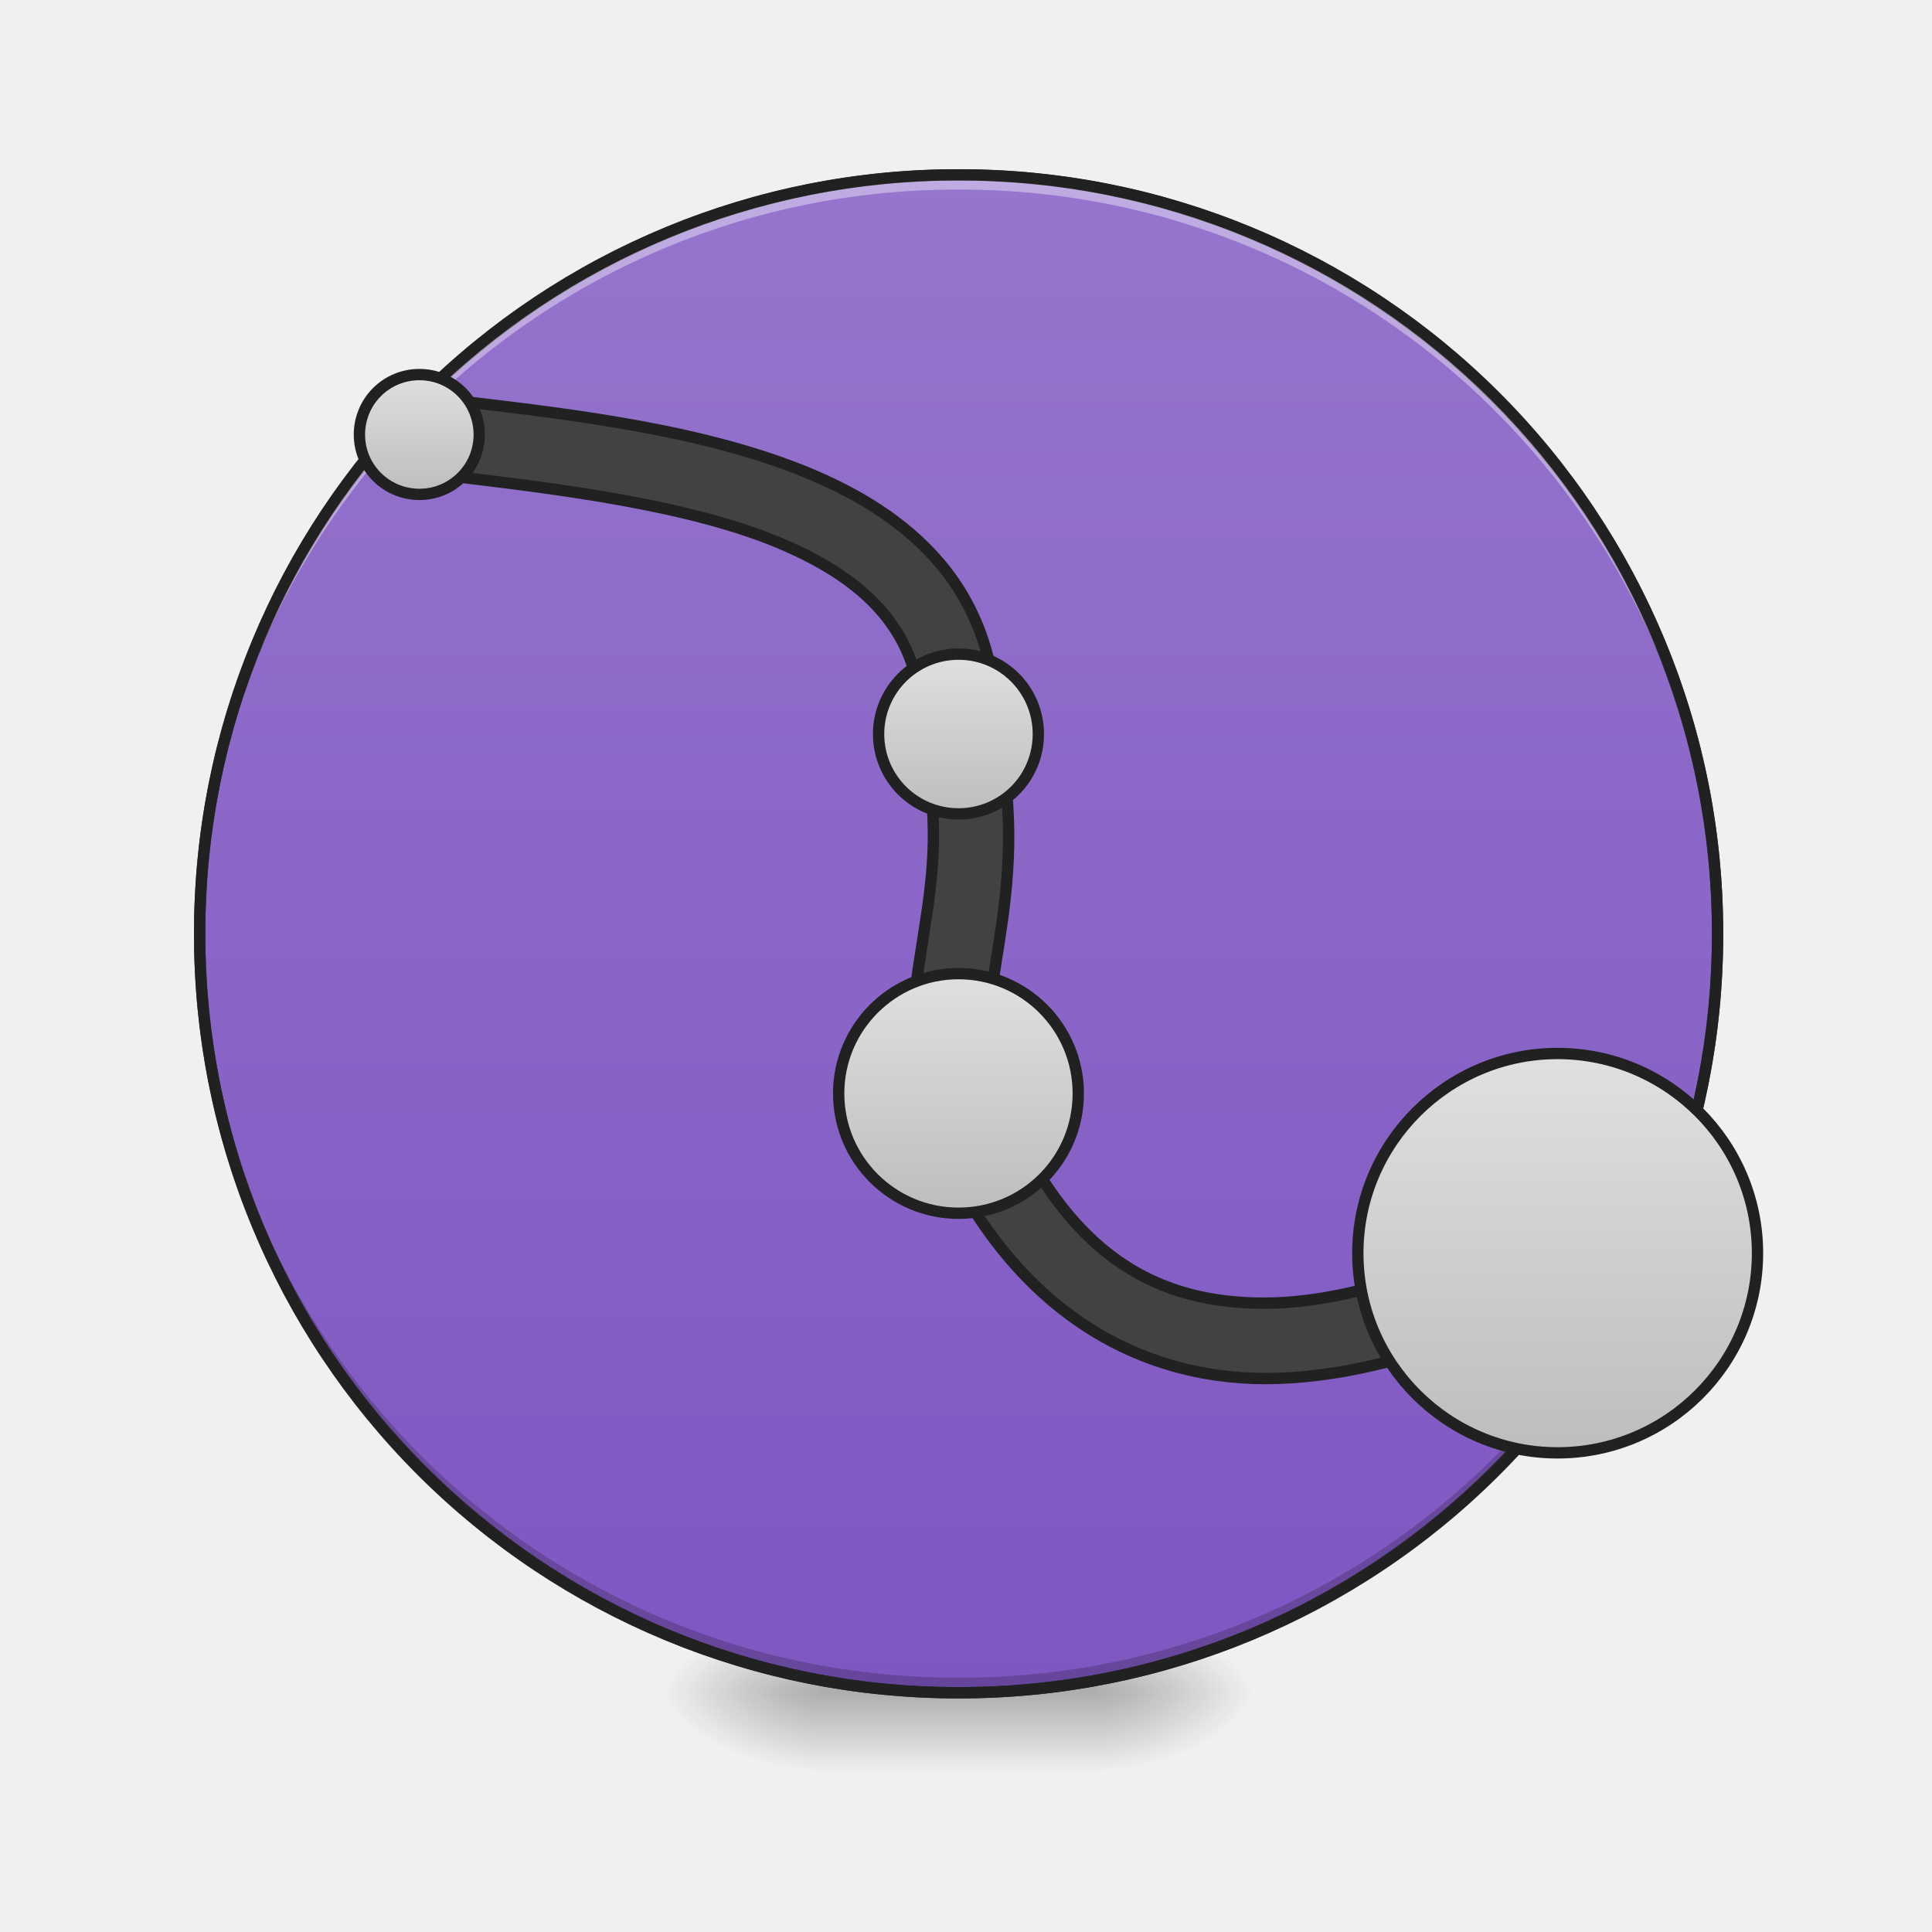
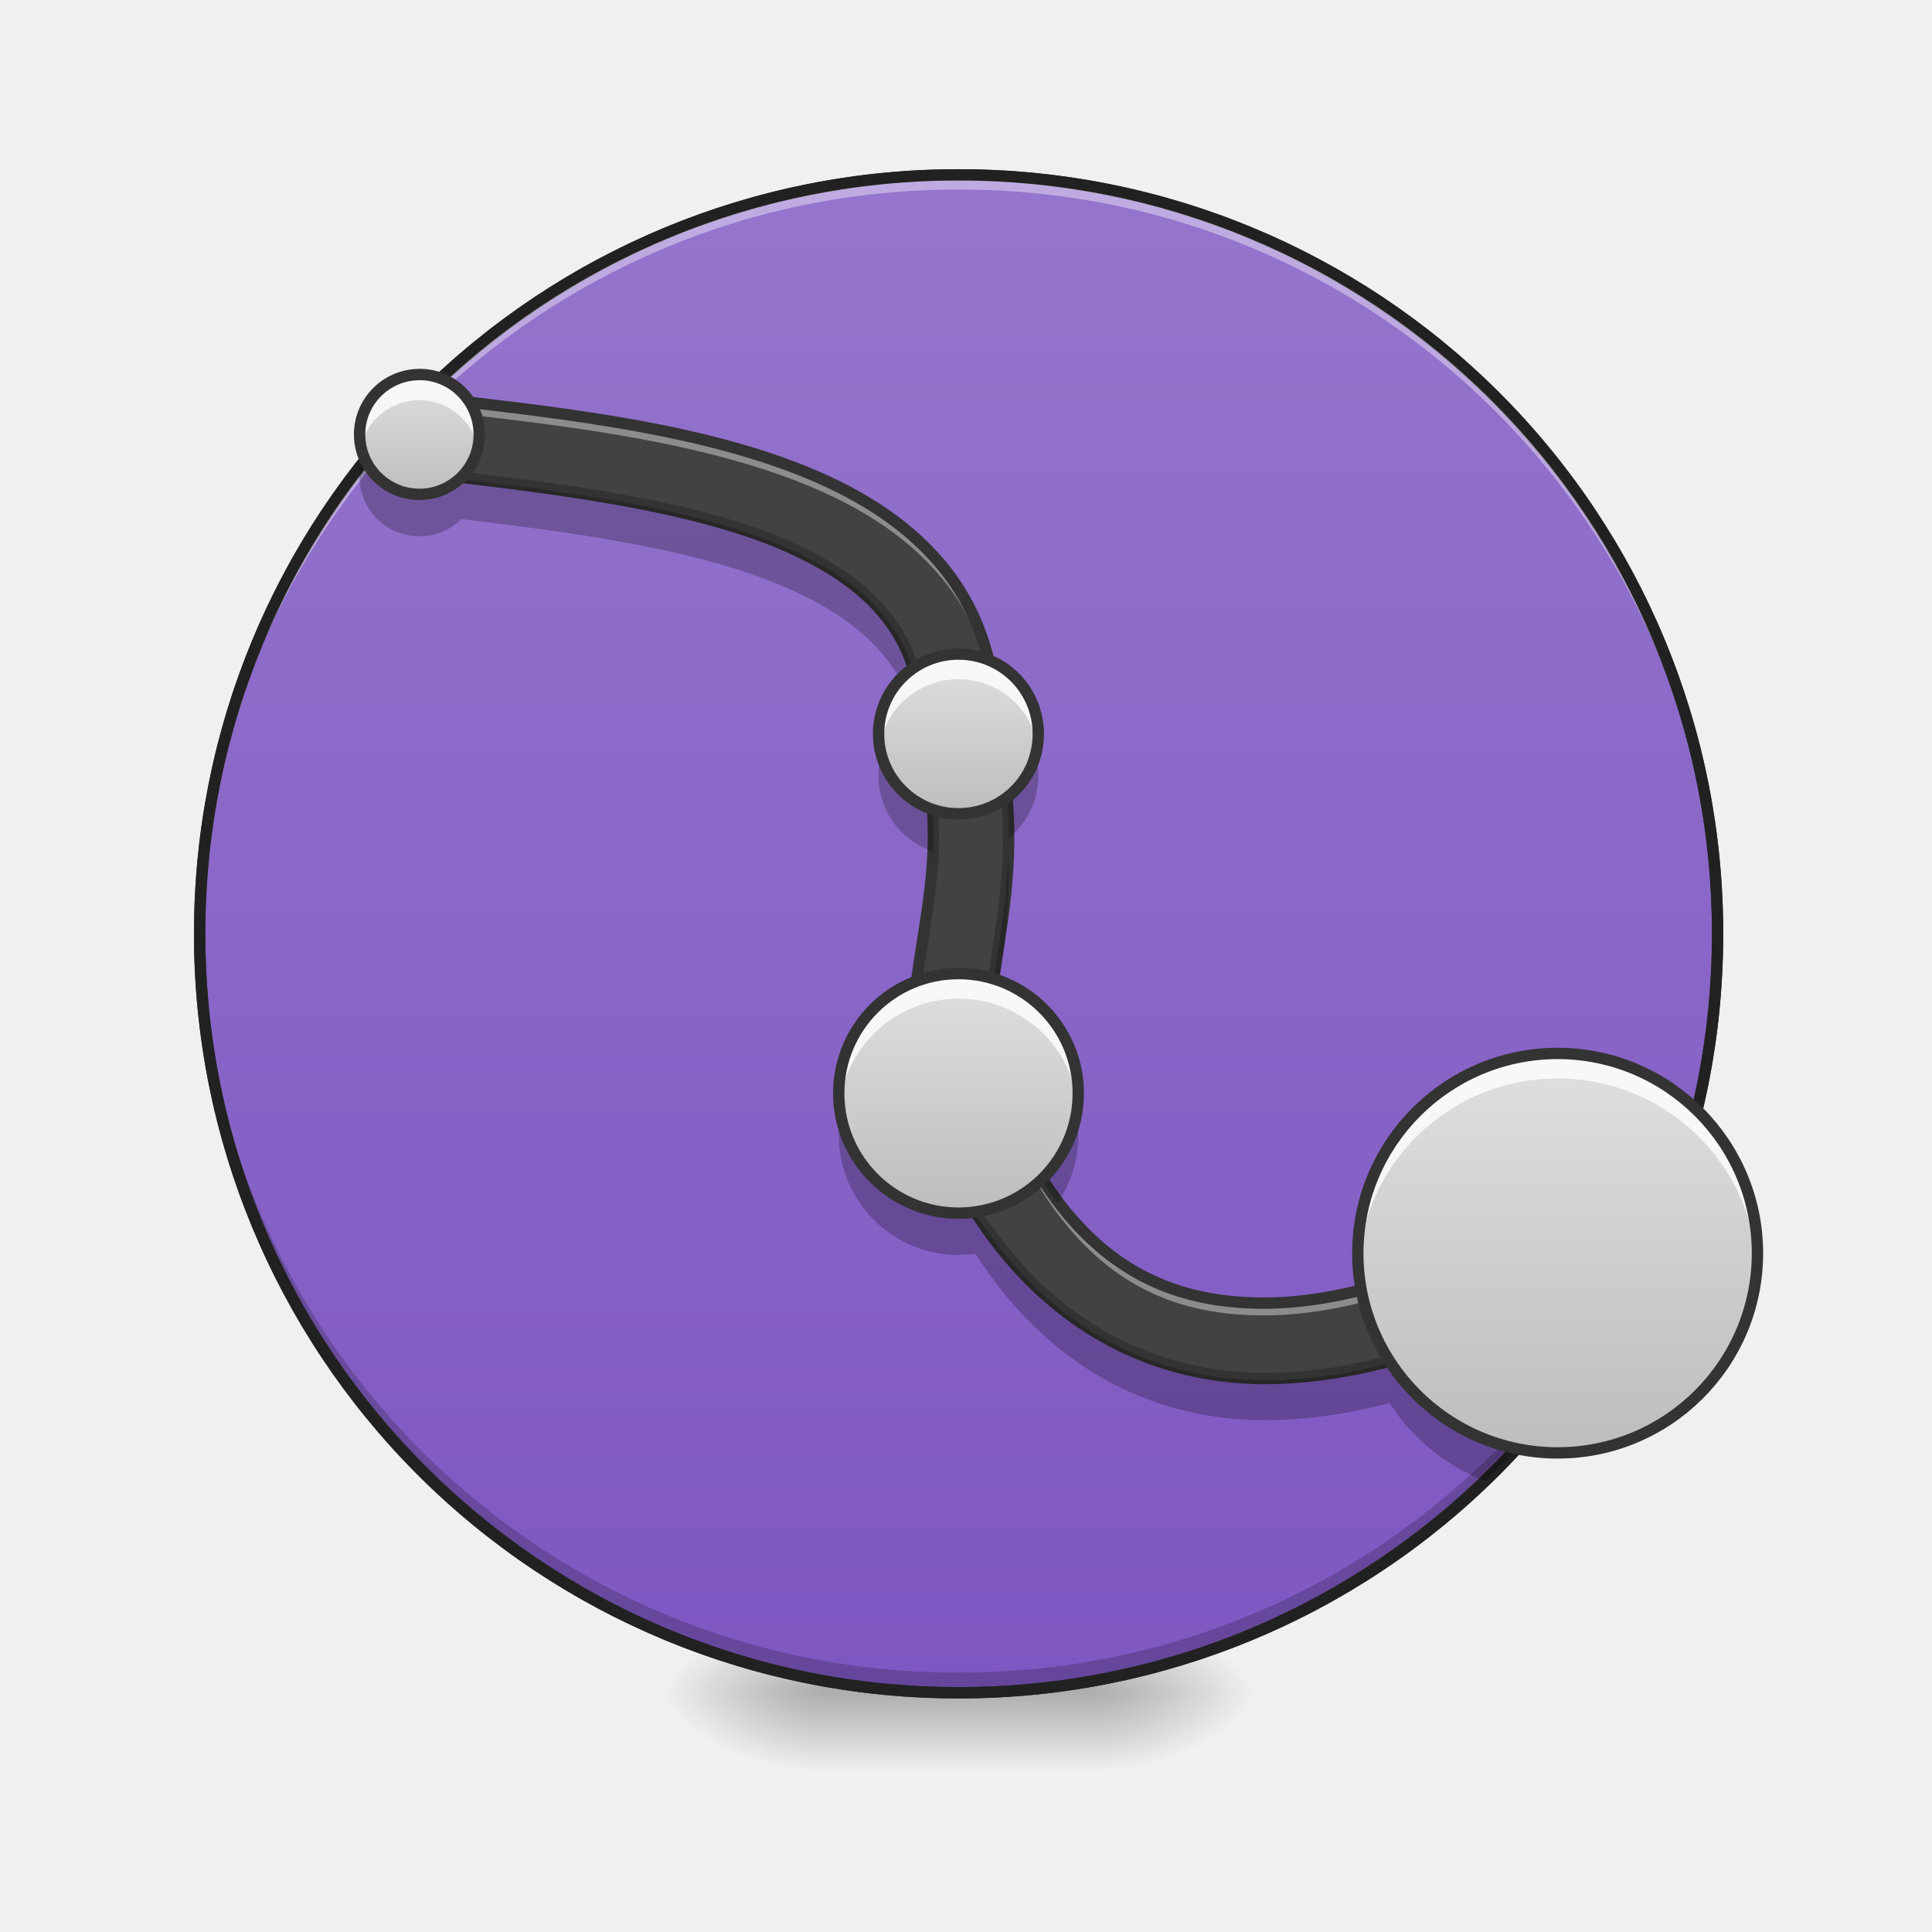
- <svg xmlns="http://www.w3.org/2000/svg" width="32" height="32" viewBox="0 0 24 24">
+ <svg xmlns="http://www.w3.org/2000/svg" width="24" height="24">
  <defs>
    <radialGradient id="a" gradientUnits="userSpaceOnUse" cx="450.909" cy="189.579" fx="450.909" fy="189.579" r="21.167" gradientTransform="matrix(0 -.0586 -.10548 0 33.392 47.696)">
      <stop offset="0" stop-opacity=".314" />
      <stop offset=".222" stop-opacity=".275" />
      <stop offset="1" stop-opacity="0" />
    </radialGradient>
    <radialGradient id="b" gradientUnits="userSpaceOnUse" cx="450.909" cy="189.579" fx="450.909" fy="189.579" r="21.167" gradientTransform="matrix(0 .0586 .10548 0 -9.578 -5.646)">
      <stop offset="0" stop-opacity=".314" />
      <stop offset=".222" stop-opacity=".275" />
      <stop offset="1" stop-opacity="0" />
    </radialGradient>
    <radialGradient id="c" gradientUnits="userSpaceOnUse" cx="450.909" cy="189.579" fx="450.909" fy="189.579" r="21.167" gradientTransform="matrix(0 -.0586 .10548 0 -9.578 47.696)">
      <stop offset="0" stop-opacity=".314" />
      <stop offset=".222" stop-opacity=".275" />
      <stop offset="1" stop-opacity="0" />
    </radialGradient>
    <radialGradient id="d" gradientUnits="userSpaceOnUse" cx="450.909" cy="189.579" fx="450.909" fy="189.579" r="21.167" gradientTransform="matrix(0 .0586 -.10548 0 33.392 -5.646)">
      <stop offset="0" stop-opacity=".314" />
      <stop offset=".222" stop-opacity=".275" />
      <stop offset="1" stop-opacity="0" />
    </radialGradient>
    <linearGradient id="e" gradientUnits="userSpaceOnUse" x1="255.323" y1="233.5" x2="255.323" y2="254.667" gradientTransform="matrix(.01002 0 0 .04688 9.349 10.08)">
      <stop offset="0" stop-opacity=".275" />
      <stop offset="1" stop-opacity="0" />
    </linearGradient>
    <linearGradient id="f" gradientUnits="userSpaceOnUse" x1="254" y1="-168.667" x2="254" y2="233.5">
      <stop offset="0" stop-color="#9575cd" />
      <stop offset="1" stop-color="#7e57c2" />
    </linearGradient>
-     <linearGradient id="g" gradientUnits="userSpaceOnUse" x1="412.75" y1="170" x2="412.75" y2="64.167">
+     <linearGradient id="g" gradientUnits="userSpaceOnUse" x1="412.75" y1="170" x2="412.75" y2="64.167" gradientTransform="matrix(.04688 0 0 .04688 0 10.08)">
      <stop offset="0" stop-color="#bdbdbd" />
      <stop offset="1" stop-color="#e0e0e0" />
    </linearGradient>
-     <linearGradient id="h" gradientUnits="userSpaceOnUse" x1="105.833" y1="-84" x2="105.833" y2="-115.75">
+     <linearGradient id="h" gradientUnits="userSpaceOnUse" x1="105.833" y1="-84" x2="105.833" y2="-115.75" gradientTransform="matrix(.04688 0 0 .04688 0 10.08)">
      <stop offset="0" stop-color="#bdbdbd" />
      <stop offset="1" stop-color="#e0e0e0" />
    </linearGradient>
-     <linearGradient id="i" gradientUnits="userSpaceOnUse" x1="254" y1=".667" x2="254" y2="-41.667">
+     <linearGradient id="i" gradientUnits="userSpaceOnUse" x1="254" y1=".667" x2="254" y2="-41.667" gradientTransform="matrix(.04688 0 0 .04688 0 10.08)">
      <stop offset="0" stop-color="#bdbdbd" />
      <stop offset="1" stop-color="#e0e0e0" />
    </linearGradient>
-     <linearGradient id="j" gradientUnits="userSpaceOnUse" x1="254" y1="106.5" x2="254" y2="43">
+     <linearGradient id="j" gradientUnits="userSpaceOnUse" x1="254" y1="106.5" x2="254" y2="43" gradientTransform="matrix(.04688 0 0 .04688 0 10.08)">
      <stop offset="0" stop-color="#bdbdbd" />
      <stop offset="1" stop-color="#e0e0e0" />
    </linearGradient>
  </defs>
  <path d="M13.645 21.027h1.984v-.996h-1.984zm0 0" fill="url(#a)" />
  <path d="M10.172 21.027H8.187v.993h1.985zm0 0" fill="url(#b)" />
  <path d="M10.172 21.027H8.187v-.996h1.985zm0 0" fill="url(#c)" />
  <path d="M13.645 21.027h1.984v.993h-1.984zm0 0" fill="url(#d)" />
  <path d="M10.172 20.777h3.473v1.243h-3.473zm0 0" fill="url(#e)" />
  <path d="M253.976-168.671c111.072 0 201.147 89.991 201.147 201.064s-90.075 201.148-201.147 201.148c-110.99 0-201.064-90.075-201.064-201.148s90.074-201.064 201.064-201.064zm0 0" transform="matrix(.04688 0 0 .04688 0 10.08)" fill="url(#f)" stroke-width="3" stroke-linecap="round" stroke="#333" />
-   <path d="M11.906 21.027a9.408 9.408 0 0 1-9.426-9.43v-.09a9.404 9.404 0 0 0 9.426 9.333 9.402 9.402 0 0 0 9.426-9.332c0 .031.004.058.004.09a9.41 9.41 0 0 1-9.43 9.43zm0 0" fill-opacity=".196" />
+   <path d="M11.906 20.965a9.408 9.408 0 0 1-9.426-9.43v-.09a9.404 9.404 0 0 0 9.426 9.332 9.402 9.402 0 0 0 9.426-9.332c0 .032.004.063.004.09a9.41 9.41 0 0 1-9.43 9.43zm0 0" fill-opacity=".196" />
  <path d="M11.906 2.172a9.404 9.404 0 0 0-9.426 9.52 9.408 9.408 0 0 1 9.426-9.337 9.405 9.405 0 0 1 9.426 9.336c0-.03.004-.062.004-.093a9.408 9.408 0 0 0-9.43-9.426zm0 0" fill="#fff" fill-opacity=".392" />
  <path d="M11.906 2.102a9.48 9.48 0 0 0-9.496 9.496 9.48 9.48 0 0 0 9.496 9.5 9.48 9.48 0 0 0 9.5-9.5 9.48 9.48 0 0 0-9.5-9.496zm0 .14a9.335 9.335 0 0 1 9.36 9.356 9.336 9.336 0 0 1-9.36 9.359 9.335 9.335 0 0 1-9.355-9.36 9.334 9.334 0 0 1 9.355-9.355zm0 0" fill="#212121" />
-   <path d="M5.266 4.93l-.11.933c1.516.176 3.188.36 4.403.832.609.239 1.093.54 1.41.918.316.38.492.832.469 1.489v.066l.015.062c.227.91.14 1.614.031 2.31-.105.694-.257 1.401-.027 2.179l.008.015.004.016c.953 2.527 2.676 3.383 4.27 3.375 1.593-.012 3.058-.762 3.816-1.137l-.41-.84c-.766.375-2.118 1.028-3.41 1.04-1.29.007-2.524-.5-3.38-2.75-.148-.508-.054-1.04.06-1.754.108-.704.21-1.57-.04-2.618.012-.824-.242-1.523-.687-2.054-.458-.547-1.086-.918-1.79-1.192-1.402-.543-3.128-.71-4.632-.89zm0 0" fill-rule="evenodd" fill="#424242" stroke-width=".141" stroke="#212121" />
-   <path d="M412.71 64.14c29.248 0 52.996 23.748 52.996 52.912 0 29.247-23.748 52.911-52.995 52.911-29.164 0-52.912-23.664-52.912-52.911 0-29.164 23.748-52.912 52.912-52.912zm0 0" transform="matrix(.04688 0 0 .04688 0 10.08)" fill="url(#g)" stroke-width="3" stroke-linejoin="round" stroke="#212121" />
-   <path d="M111.156-115.76c8.75 0 15.832 7.083 15.832 15.916 0 8.749-7.083 15.831-15.832 15.831-8.832 0-15.915-7.082-15.915-15.831a15.86 15.86 0 0 1 15.915-15.915zm0 0" transform="matrix(.04688 0 0 .04688 0 10.08)" fill="url(#h)" stroke-width="3" stroke-linejoin="round" stroke="#212121" />
-   <path d="M253.976-41.683c11.749 0 21.164 9.499 21.164 21.164A21.088 21.088 0 0 1 253.976.646c-11.666 0-21.165-9.416-21.165-21.165 0-11.665 9.5-21.164 21.165-21.164zm0 0" transform="matrix(.04688 0 0 .04688 0 10.08)" fill="url(#i)" stroke-width="3" stroke-linejoin="round" stroke="#212121" />
-   <path d="M253.976 42.975c17.581 0 31.747 14.249 31.747 31.747 0 17.582-14.166 31.747-31.747 31.747-17.499 0-31.747-14.165-31.747-31.747 0-17.498 14.248-31.747 31.747-31.747zm0 0" transform="matrix(.04688 0 0 .04688 0 10.08)" fill="url(#j)" stroke-width="3" stroke-linejoin="round" stroke="#212121" />
+   <path d="M5.266 4.93l-.11.933c1.516.176 3.188.36 4.403.832.609.239 1.093.54 1.41.918.316.38.492.832.469 1.489v.066l.015.062c.227.91.14 1.614.031 2.31-.105.694-.257 1.401-.027 2.179l.008.015.004.016c.953 2.527 2.676 3.383 4.27 3.375 1.593-.012 3.058-.762 3.816-1.137l-.41-.84c-.766.375-2.118 1.028-3.41 1.04-1.29.007-2.524-.5-3.38-2.75-.148-.508-.054-1.04.06-1.754.108-.704.21-1.57-.04-2.618.012-.824-.242-1.523-.688-2.054-.457-.547-1.085-.918-1.789-1.192-1.402-.543-3.128-.71-4.632-.89zm0 0" fill-rule="evenodd" fill="#424242" />
+   <path d="M5.266 4.93l-.11.933h.016l.094-.777c1.504.176 3.23.348 4.632.89.704.274 1.332.645 1.79 1.192.445.531.699 1.227.687 2.043v.012c.105.449.148.863.152 1.242a5.557 5.557 0 0 0-.152-1.399c.012-.824-.242-1.523-.688-2.054-.457-.547-1.085-.918-1.789-1.192-1.402-.543-3.128-.71-4.632-.89zm6.171 4.191v.047l.004.016c0-.024-.004-.043-.004-.063zm.157 1.383c-.008.363-.055.7-.11 1.035-.07.453-.156.906-.148 1.383.012-.418.086-.824.148-1.227.055-.336.102-.675.11-1.035v.047a1.762 1.762 0 0 0 0-.203zm.687 2.476a1.762 1.762 0 0 0 0 .204v-.047c.008.156.031.308.074.457.856 2.25 2.09 2.758 3.38 2.746 1.292-.008 2.644-.66 3.41-1.04l.351.72c.02-.012.04-.02.059-.032l-.41-.84c-.766.375-2.118 1.028-3.41 1.04-1.29.007-2.524-.5-3.38-2.75a1.994 1.994 0 0 1-.074-.458zm0 0" fill-rule="evenodd" fill="#fff" fill-opacity=".392" />
+   <path d="M5.266 4.93l-.11.933c1.516.176 3.188.36 4.403.832.609.239 1.093.54 1.41.918.316.38.492.832.469 1.489v.066l.015.062c.227.91.14 1.614.031 2.31-.105.694-.257 1.401-.027 2.179l.008.015.004.016c.953 2.527 2.676 3.383 4.27 3.375 1.593-.012 3.058-.762 3.816-1.137l-.41-.84c-.766.375-2.118 1.028-3.41 1.04-1.29.007-2.524-.5-3.38-2.75-.148-.508-.054-1.04.06-1.754.108-.704.21-1.57-.04-2.618.012-.824-.242-1.523-.687-2.054-.458-.547-1.086-.918-1.79-1.192-1.402-.543-3.128-.71-4.632-.89zm0 0" fill="none" stroke-width=".141" stroke="#333" />
+   <path d="M19.348 13.086a2.485 2.485 0 0 1 2.484 2.48 2.482 2.482 0 0 1-4.965 0 2.484 2.484 0 0 1 2.48-2.48zm0 0" fill="url(#g)" />
+   <path d="M5.21 4.652c.411 0 .743.332.743.746 0 .41-.332.743-.742.743a.744.744 0 1 1 0-1.488zm0 0" fill="url(#h)" />
+   <path d="M11.906 8.125c.551 0 .992.445.992.992 0 .551-.441.992-.992.992a.991.991 0 1 1 0-1.984zm0 0" fill="url(#i)" />
+   <path d="M11.906 12.094a1.488 1.488 0 1 1 .001 2.976 1.488 1.488 0 0 1 0-2.976zm0 0" fill="url(#j)" />
+   <path d="M19.348 13.148a2.476 2.476 0 0 0-2.48 2.48c0 .044.003.083.003.126a2.475 2.475 0 0 1 2.477-2.356 2.476 2.476 0 0 1 2.48 2.356c0-.043.004-.082.004-.125 0-1.375-1.11-2.48-2.484-2.48zm0 0M5.21 4.715a.744.744 0 0 0-.733.867.744.744 0 0 1 1.464 0 .743.743 0 0 0-.73-.867zm0 0M11.906 8.188a.991.991 0 0 0-.992.992c0 .043.004.082.008.125a.989.989 0 0 1 .984-.867c.508 0 .926.374.985.867.007-.043.007-.082.007-.125a.989.989 0 0 0-.992-.992zm0 0M11.906 12.156c-.824 0-1.488.664-1.488 1.489 0 .043.004.082.008.125.062-.766.699-1.364 1.48-1.364.785 0 1.422.598 1.485 1.364.004-.043.004-.082.004-.125 0-.825-.665-1.489-1.489-1.489zm0 0" fill="#fff" fill-opacity=".784" />
+   <path d="M4.527 5.719c-.015.023-.035.043-.05.066a.744.744 0 0 0 1.254.664c1.351.16 2.765.352 3.828.766.609.234 1.093.539 1.41.918.086.101.16.207.222.32.047-.047.098-.094.153-.133a1.915 1.915 0 0 0-.375-.683c-.317-.38-.801-.684-1.41-.918-1.063-.414-2.477-.606-3.829-.766a.745.745 0 0 1-1.203-.234zm6.418 3.668a.989.989 0 0 0 .64 1.188c0 .027 0 .054.005.081a5.737 5.737 0 0 0-.004-.578.984.984 0 0 1-.64-.691zm1.922.004a.985.985 0 0 1-.355.539c.011.164.02.324.02.48a.995.995 0 0 0 .335-1.02zm-.344 1.27c-.015.382-.062.73-.109 1.046-.027.168-.055.324-.074.473l.07.023h.004c.066-.45.137-.96.11-1.543zm.852 3.194a1.48 1.48 0 0 1-.426.817c.063.094.125.187.188.27.164-.239.258-.528.258-.84 0-.086-.004-.168-.02-.247zm-2.934 0a1.485 1.485 0 0 0 1.676 1.719c.98 1.528 2.344 2.078 3.621 2.067.528 0 1.043-.086 1.524-.211.281.437.695.777 1.187.968.13-.125.254-.25.375-.382a2.472 2.472 0 0 1-1.562-1.082c-.48.125-.996.21-1.524.21-1.277.012-2.64-.539-3.62-2.066a1.483 1.483 0 0 1-1.676-1.223zm6.442 1.985c-.008.07-.012.144-.012.219l.04-.012a1.762 1.762 0 0 1-.028-.207zm0 0" fill-rule="evenodd" fill-opacity=".235" />
+   <path d="M19.348 13.086a2.485 2.485 0 0 1 2.484 2.48 2.482 2.482 0 0 1-4.965 0 2.484 2.484 0 0 1 2.48-2.48zm0 0M5.21 4.652c.411 0 .743.332.743.746 0 .41-.332.743-.742.743a.744.744 0 1 1 0-1.488zm0 0M11.906 8.125c.551 0 .992.445.992.992 0 .551-.441.992-.992.992a.991.991 0 1 1 0-1.984zm0 0M11.906 12.094a1.488 1.488 0 1 1 .001 2.976 1.488 1.488 0 0 1 0-2.976zm0 0" fill="none" stroke-width=".141" stroke-linejoin="round" stroke="#333" />
</svg>
